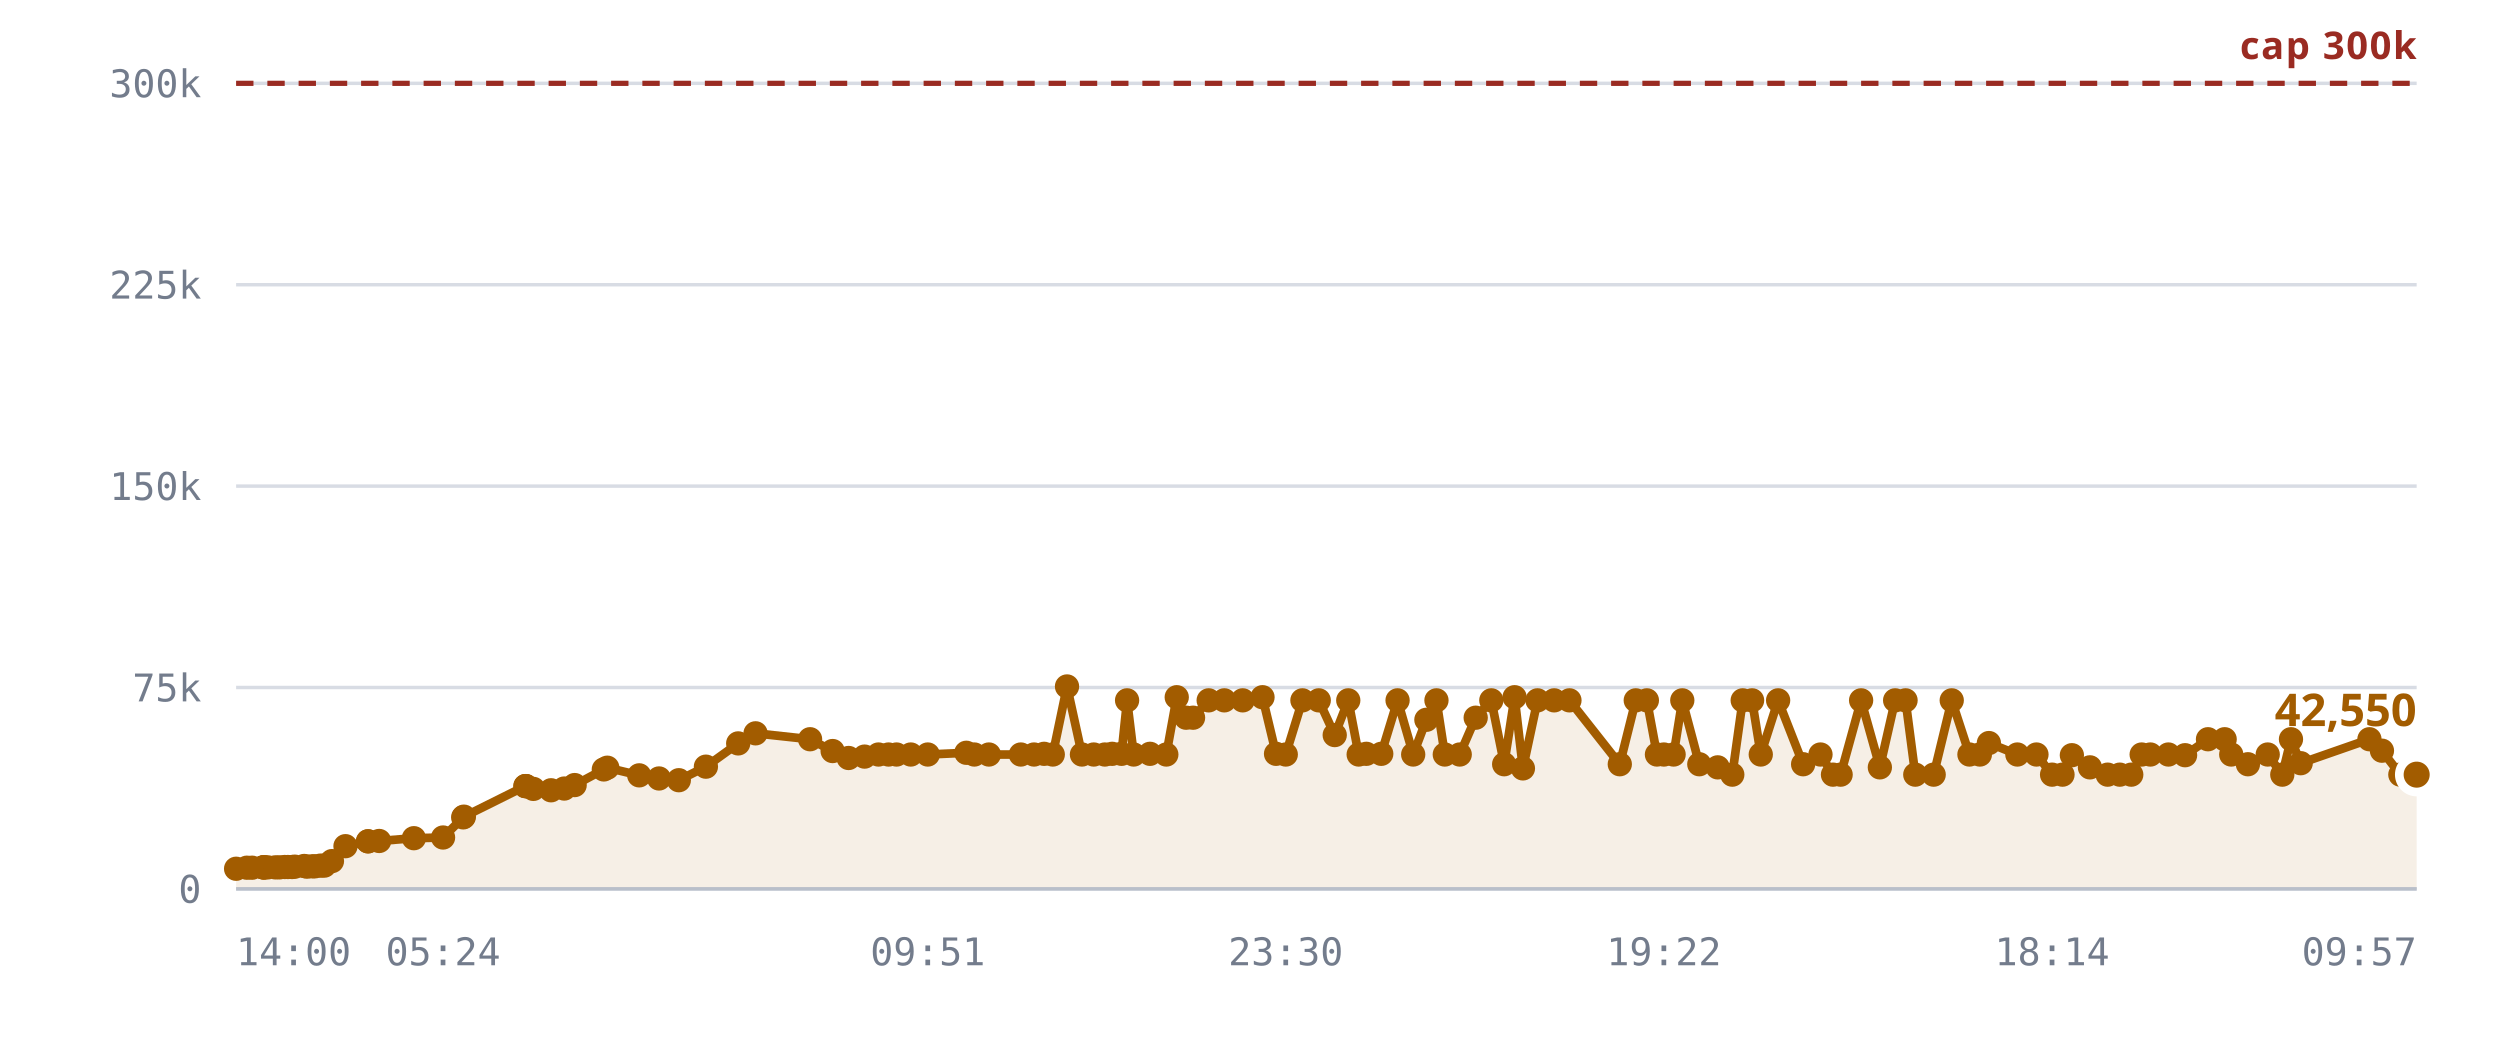
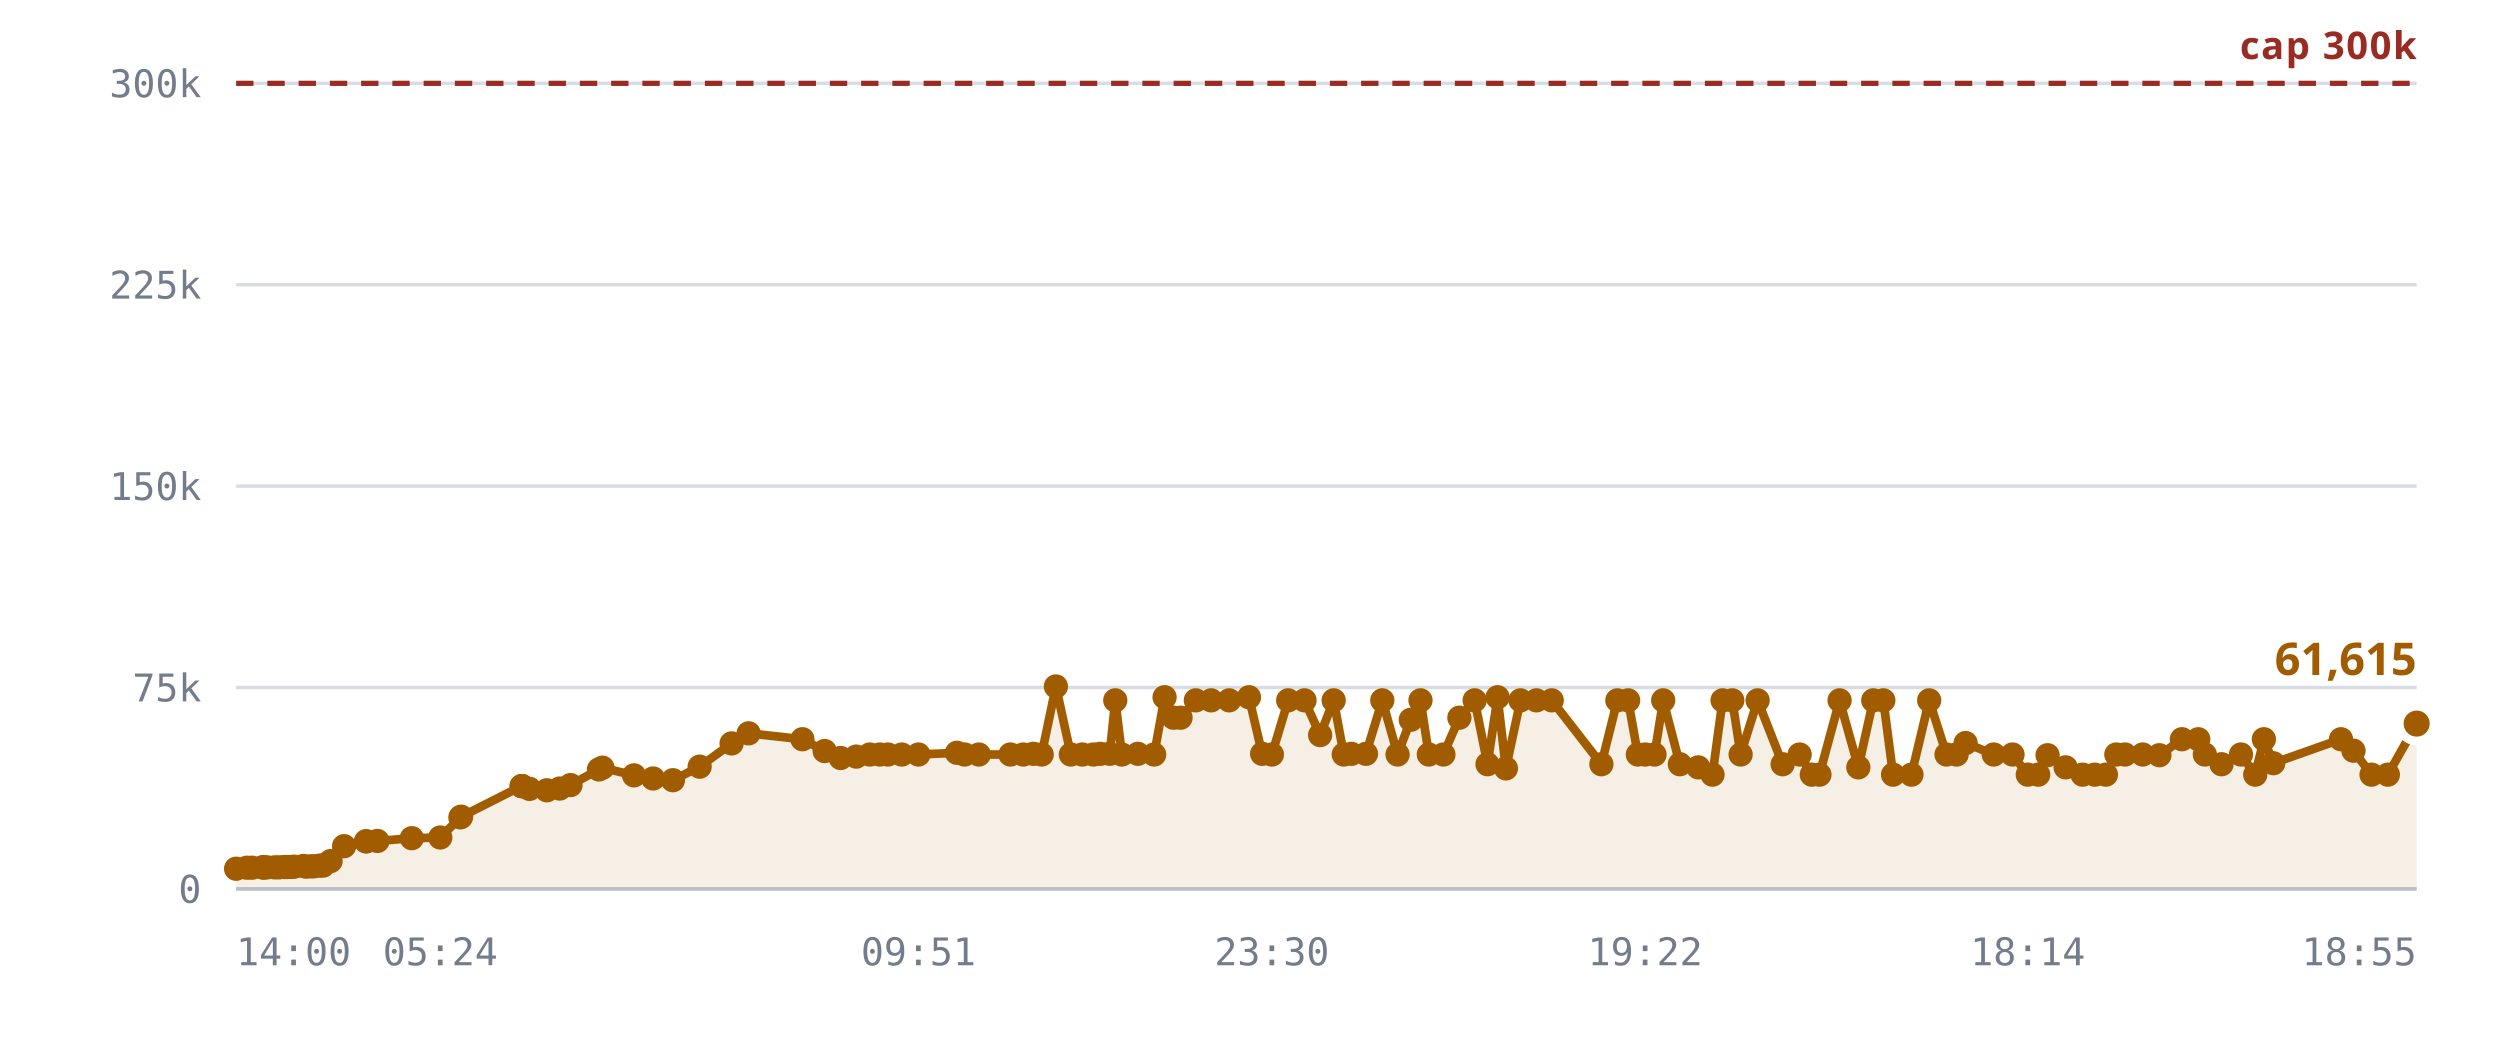
<svg xmlns="http://www.w3.org/2000/svg" viewBox="0 0 720 300" role="img" aria-label="Rooms against the 300,000 cap">
  <style>
    .grid      { stroke: var(--chart-grid, #d8dce4); stroke-width: 1; }
    .cap       { stroke: var(--chart-cap, #9a2b22); stroke-width: 1.5; stroke-dasharray: 5 4; }
    .cap-label { fill: var(--chart-cap, #9a2b22); font: 600 11px Archivo, system-ui, sans-serif; letter-spacing: .04em; }
    .tick      { fill: var(--chart-muted, #737c8c); font: 500 11px "IBM Plex Mono", ui-monospace, monospace; }
    .tick-y    { text-anchor: end; }
    .tick-x    { text-anchor: middle; }
    .series    { fill: none; stroke: var(--chart-line, #a25c00); stroke-width: 2.5; stroke-linejoin: round; stroke-linecap: round; }
    .fill      { fill: var(--chart-fill, rgba(162,92,0,.10)); stroke: none; }
    .dot       { fill: var(--chart-line, #a25c00); }
    .dot-last  { stroke: var(--chart-bg, #fff); stroke-width: 2.5; }
    .end-label { fill: var(--chart-line, #a25c00); font: 700 13px Archivo, system-ui, sans-serif; }
    .axis      { stroke: var(--chart-axis, #b9bfca); stroke-width: 1; }
  </style>
  <line x1="68" y1="256.0" x2="696" y2="256.0" class="grid" />
  <text x="58" y="260.0" class="tick tick-y">0</text>
  <line x1="68" y1="198.0" x2="696" y2="198.0" class="grid" />
  <text x="58" y="202.0" class="tick tick-y">75k</text>
  <line x1="68" y1="140.0" x2="696" y2="140.0" class="grid" />
  <text x="58" y="144.0" class="tick tick-y">150k</text>
  <line x1="68" y1="82.0" x2="696" y2="82.0" class="grid" />
  <text x="58" y="86.0" class="tick tick-y">225k</text>
  <line x1="68" y1="24.0" x2="696" y2="24.0" class="grid" />
  <text x="58" y="28.0" class="tick tick-y">300k</text>
-   <path d="M68.0,250.2 L71.1,249.9 L72.6,249.9 L75.8,249.8 L75.9,249.8 L75.9,249.8 L76.2,249.8 L77.1,249.8 L79.3,249.8 L80.5,249.8 L82.0,249.7 L82.9,249.7 L84.1,249.7 L84.9,249.6 L87.6,249.4 L88.4,249.6 L89.9,249.5 L90.7,249.5 L92.3,249.3 L93.4,249.3 L95.6,248.0 L99.5,243.7 L106.0,242.3 L106.0,242.3 L109.2,242.2 L119.2,241.4 L127.6,241.2 L133.4,235.4 L133.6,235.2 L151.3,226.4 L151.4,226.4 L151.5,226.4 L153.6,227.2 L158.7,227.6 L162.5,227.1 L165.5,226.1 L173.9,221.6 L174.9,221.1 L184.1,223.3 L189.8,224.2 L195.5,224.7 L203.3,220.8 L212.6,214.1 L217.6,211.2 L233.3,212.9 L239.8,216.3 L244.4,218.3 L249.0,217.9 L253.0,217.3 L255.9,217.3 L258.2,217.3 L262.3,217.3 L267.2,217.3 L278.3,216.8 L280.6,217.3 L284.8,217.3 L294.0,217.3 L297.8,217.3 L300.7,217.1 L303.2,217.3 L307.3,197.7 L311.6,217.3 L315.0,217.3 L318.2,217.3 L320.3,217.1 L323.0,217.1 L324.6,201.7 L326.5,217.3 L331.2,217.1 L335.9,217.3 L338.9,200.8 L341.6,206.7 L343.6,206.7 L348.1,201.7 L352.6,201.7 L357.9,201.7 L363.6,200.8 L367.5,217.1 L370.3,217.3 L375.1,201.7 L379.8,201.7 L384.4,211.7 L388.3,201.7 L391.3,217.3 L393.5,217.1 L397.8,217.1 L402.5,201.7 L407.0,217.3 L410.8,207.3 L413.7,201.7 L416.1,217.3 L420.4,217.3 L425.0,206.7 L429.5,201.7 L433.2,220.1 L436.2,200.8 L438.6,221.3 L442.8,201.7 L447.6,201.7 L452.0,201.7 L466.5,220.1 L471.1,201.7 L474.3,201.7 L477.2,217.3 L479.2,217.3 L482.0,217.3 L484.5,201.7 L489.4,220.1 L494.7,221.0 L498.9,223.1 L501.9,201.7 L504.6,201.7 L507.1,217.3 L512.1,201.7 L519.3,220.1 L524.3,217.3 L527.9,223.1 L530.1,223.1 L536.0,201.7 L541.4,221.0 L545.8,201.7 L548.8,201.7 L551.6,223.1 L556.9,223.1 L562.1,201.7 L567.2,217.3 L570.2,217.3 L572.8,214.0 L581.0,217.3 L586.5,217.3 L591.0,223.1 L594.0,223.1 L596.7,217.5 L601.9,221.0 L607.0,223.1 L610.5,223.1 L613.8,223.1 L616.8,217.3 L619.3,217.3 L624.5,217.3 L629.3,217.5 L635.9,212.9 L640.7,212.9 L642.6,217.3 L647.4,220.1 L653.1,217.3 L657.3,223.1 L659.8,212.9 L662.6,219.8 L682.4,212.9 L686.0,216.2 L691.3,223.1 L696.0,223.1 L696.0,256.0 L68.0,256.0 Z" class="fill" />
+   <path d="M68.0,250.2 L71.1,249.9 L72.6,249.9 L75.7,249.8 L75.8,249.8 L75.8,249.8 L76.1,249.8 L76.9,249.8 L79.1,249.8 L80.3,249.8 L81.9,249.7 L82.7,249.7 L83.9,249.7 L84.7,249.6 L87.4,249.4 L88.2,249.6 L89.6,249.5 L90.4,249.5 L92.0,249.3 L93.0,249.3 L95.2,248.0 L99.1,243.7 L105.4,242.3 L105.5,242.3 L108.7,242.2 L118.6,241.4 L126.8,241.2 L132.6,235.4 L132.8,235.2 L150.2,226.4 L150.3,226.4 L150.4,226.4 L152.5,227.2 L157.5,227.6 L161.2,227.1 L164.3,226.1 L172.5,221.6 L173.5,221.1 L182.6,223.3 L188.1,224.2 L193.8,224.7 L201.5,220.8 L210.7,214.1 L215.6,211.2 L231.1,212.9 L237.5,216.3 L242.1,218.3 L246.6,217.9 L250.5,217.3 L253.4,217.3 L255.7,217.3 L259.7,217.3 L264.5,217.3 L275.6,216.8 L277.8,217.3 L281.9,217.3 L291.0,217.3 L294.7,217.3 L297.6,217.1 L300.0,217.3 L304.1,197.7 L308.4,217.3 L311.7,217.3 L314.9,217.3 L316.9,217.1 L319.6,217.1 L321.2,201.7 L323.1,217.3 L327.7,217.1 L332.4,217.3 L335.4,200.8 L338.0,206.7 L340.0,206.7 L344.4,201.7 L348.8,201.7 L354.0,201.7 L359.7,200.8 L363.5,217.1 L366.3,217.3 L371.0,201.7 L375.7,201.7 L380.2,211.7 L384.1,201.7 L387.0,217.3 L389.2,217.1 L393.4,217.1 L398.1,201.7 L402.5,217.3 L406.3,207.3 L409.1,201.7 L411.5,217.3 L415.7,217.3 L420.3,206.7 L424.7,201.7 L428.4,220.1 L431.3,200.8 L433.7,221.3 L437.9,201.7 L442.5,201.7 L446.9,201.7 L461.2,220.1 L465.8,201.7 L468.9,201.7 L471.7,217.3 L473.8,217.3 L476.5,217.3 L479.0,201.7 L483.8,220.1 L489.1,221.0 L493.2,223.1 L496.1,201.7 L498.9,201.7 L501.3,217.3 L506.2,201.7 L513.4,220.1 L518.3,217.3 L521.8,223.1 L524.0,223.1 L529.8,201.7 L535.2,221.0 L539.5,201.7 L542.4,201.7 L545.2,223.1 L550.5,223.1 L555.6,201.7 L560.6,217.3 L563.5,217.3 L566.1,214.0 L574.2,217.3 L579.6,217.3 L584.0,223.1 L587.0,223.1 L589.7,217.5 L594.9,221.0 L599.8,223.1 L603.3,223.1 L606.5,223.1 L609.5,217.3 L612.0,217.3 L617.1,217.3 L621.9,217.5 L628.4,212.9 L633.1,212.9 L635.0,217.3 L639.8,220.1 L645.4,217.3 L649.5,223.1 L652.0,212.9 L654.7,219.8 L674.2,212.9 L677.8,216.2 L683.0,223.1 L687.7,223.1 L696.0,208.4 L696.0,256.0 L68.0,256.0 Z" class="fill" />
  <line x1="68" y1="24.0" x2="696" y2="24.0" class="cap" />
  <text x="696" y="17.0" class="cap-label" text-anchor="end">cap 300k</text>
-   <path d="M68.0,250.2 L71.1,249.9 L72.6,249.9 L75.8,249.8 L75.9,249.8 L75.9,249.8 L76.2,249.8 L77.1,249.8 L79.3,249.8 L80.5,249.8 L82.0,249.7 L82.9,249.7 L84.1,249.7 L84.9,249.6 L87.6,249.4 L88.4,249.6 L89.9,249.5 L90.7,249.5 L92.3,249.3 L93.4,249.3 L95.6,248.0 L99.5,243.7 L106.0,242.3 L106.0,242.3 L109.2,242.2 L119.2,241.4 L127.6,241.2 L133.4,235.4 L133.6,235.2 L151.3,226.4 L151.4,226.4 L151.5,226.4 L153.6,227.2 L158.7,227.6 L162.5,227.1 L165.5,226.1 L173.9,221.6 L174.9,221.1 L184.1,223.3 L189.8,224.2 L195.5,224.7 L203.3,220.8 L212.6,214.1 L217.6,211.2 L233.3,212.9 L239.8,216.3 L244.4,218.3 L249.0,217.9 L253.0,217.3 L255.9,217.3 L258.2,217.3 L262.3,217.3 L267.2,217.3 L278.3,216.8 L280.6,217.3 L284.8,217.3 L294.0,217.3 L297.8,217.3 L300.7,217.1 L303.2,217.3 L307.3,197.7 L311.6,217.3 L315.0,217.3 L318.2,217.3 L320.3,217.1 L323.0,217.1 L324.6,201.7 L326.5,217.3 L331.2,217.1 L335.9,217.3 L338.9,200.8 L341.6,206.7 L343.6,206.7 L348.1,201.7 L352.6,201.7 L357.9,201.7 L363.6,200.8 L367.5,217.1 L370.3,217.3 L375.1,201.7 L379.8,201.7 L384.4,211.7 L388.3,201.7 L391.3,217.3 L393.5,217.1 L397.8,217.1 L402.5,201.7 L407.0,217.3 L410.8,207.3 L413.7,201.7 L416.1,217.3 L420.4,217.3 L425.0,206.7 L429.5,201.7 L433.2,220.1 L436.2,200.8 L438.6,221.3 L442.8,201.7 L447.6,201.7 L452.0,201.7 L466.5,220.1 L471.1,201.7 L474.3,201.7 L477.2,217.3 L479.2,217.3 L482.0,217.3 L484.5,201.7 L489.4,220.1 L494.7,221.0 L498.9,223.1 L501.9,201.7 L504.6,201.7 L507.1,217.3 L512.1,201.7 L519.3,220.1 L524.3,217.3 L527.9,223.1 L530.1,223.1 L536.0,201.7 L541.4,221.0 L545.8,201.7 L548.8,201.7 L551.6,223.1 L556.9,223.1 L562.1,201.7 L567.2,217.3 L570.2,217.3 L572.8,214.0 L581.0,217.3 L586.5,217.3 L591.0,223.1 L594.0,223.1 L596.7,217.5 L601.9,221.0 L607.0,223.1 L610.5,223.1 L613.8,223.1 L616.8,217.3 L619.3,217.3 L624.5,217.3 L629.3,217.5 L635.9,212.9 L640.7,212.9 L642.6,217.3 L647.4,220.1 L653.1,217.3 L657.3,223.1 L659.8,212.9 L662.6,219.8 L682.4,212.9 L686.0,216.2 L691.3,223.1 L696.0,223.1" class="series" />
+   <path d="M68.0,250.2 L71.1,249.9 L72.6,249.9 L75.7,249.8 L75.8,249.8 L75.8,249.8 L76.1,249.8 L76.9,249.8 L79.1,249.8 L80.3,249.8 L81.9,249.7 L82.7,249.7 L83.9,249.7 L84.7,249.6 L87.4,249.4 L88.2,249.6 L89.6,249.5 L90.4,249.5 L92.0,249.3 L93.0,249.3 L95.2,248.0 L99.1,243.7 L105.4,242.3 L105.5,242.3 L108.7,242.2 L118.6,241.4 L126.8,241.2 L132.6,235.4 L132.8,235.2 L150.2,226.4 L150.3,226.4 L150.4,226.4 L152.5,227.2 L157.5,227.6 L161.2,227.1 L164.3,226.1 L172.5,221.6 L173.5,221.1 L182.6,223.3 L188.1,224.2 L193.8,224.7 L201.5,220.8 L210.7,214.1 L215.6,211.2 L231.1,212.9 L237.5,216.3 L242.1,218.3 L246.6,217.9 L250.5,217.3 L253.4,217.3 L255.7,217.3 L259.7,217.3 L264.5,217.3 L275.6,216.8 L277.8,217.3 L281.9,217.3 L291.0,217.3 L294.7,217.3 L297.6,217.1 L300.0,217.3 L304.1,197.7 L308.4,217.3 L311.7,217.3 L314.9,217.3 L316.9,217.1 L319.6,217.1 L321.2,201.7 L323.1,217.3 L327.7,217.1 L332.4,217.3 L335.4,200.8 L338.0,206.7 L340.0,206.7 L344.4,201.7 L348.8,201.7 L354.0,201.7 L359.7,200.8 L363.5,217.1 L366.3,217.3 L371.0,201.7 L375.7,201.7 L380.2,211.7 L384.1,201.7 L387.0,217.3 L389.2,217.1 L393.4,217.1 L398.1,201.7 L402.5,217.3 L406.3,207.3 L409.1,201.7 L411.5,217.3 L415.7,217.3 L420.3,206.7 L424.7,201.7 L428.4,220.1 L431.3,200.8 L433.7,221.3 L437.9,201.7 L442.5,201.7 L446.9,201.7 L461.2,220.1 L465.8,201.7 L468.9,201.7 L471.7,217.3 L473.8,217.3 L476.5,217.3 L479.0,201.7 L483.8,220.1 L489.1,221.0 L493.2,223.1 L496.1,201.7 L498.9,201.7 L501.3,217.3 L506.2,201.7 L513.4,220.1 L518.3,217.3 L521.8,223.1 L524.0,223.1 L529.8,201.7 L535.2,221.0 L539.5,201.7 L542.4,201.7 L545.2,223.1 L550.5,223.1 L555.6,201.7 L560.6,217.3 L563.5,217.3 L566.1,214.0 L574.2,217.3 L579.6,217.3 L584.0,223.1 L587.0,223.1 L589.7,217.5 L594.9,221.0 L599.8,223.1 L603.3,223.1 L606.5,223.1 L609.5,217.3 L612.0,217.3 L617.1,217.3 L621.9,217.5 L628.4,212.9 L633.1,212.9 L635.0,217.3 L639.8,220.1 L645.4,217.3 L649.5,223.1 L652.0,212.9 L654.7,219.8 L674.2,212.9 L677.8,216.2 L683.0,223.1 L687.7,223.1 L696.0,208.4" class="series" />
  <circle cx="68.0" cy="250.2" r="3.5" class="dot" />
  <circle cx="71.1" cy="249.9" r="3.5" class="dot" />
  <circle cx="72.6" cy="249.9" r="3.5" class="dot" />
+   <circle cx="75.7" cy="249.8" r="3.5" class="dot" />
  <circle cx="75.8" cy="249.8" r="3.5" class="dot" />
-   <circle cx="75.9" cy="249.8" r="3.5" class="dot" />
-   <circle cx="75.9" cy="249.8" r="3.5" class="dot" />
-   <circle cx="76.2" cy="249.8" r="3.5" class="dot" />
-   <circle cx="77.1" cy="249.8" r="3.5" class="dot" />
-   <circle cx="79.3" cy="249.8" r="3.5" class="dot" />
-   <circle cx="80.5" cy="249.8" r="3.5" class="dot" />
-   <circle cx="82.0" cy="249.7" r="3.5" class="dot" />
-   <circle cx="82.9" cy="249.7" r="3.5" class="dot" />
-   <circle cx="84.1" cy="249.7" r="3.5" class="dot" />
-   <circle cx="84.9" cy="249.6" r="3.5" class="dot" />
-   <circle cx="87.6" cy="249.4" r="3.5" class="dot" />
-   <circle cx="88.4" cy="249.6" r="3.5" class="dot" />
-   <circle cx="89.9" cy="249.5" r="3.5" class="dot" />
-   <circle cx="90.7" cy="249.5" r="3.5" class="dot" />
-   <circle cx="92.3" cy="249.3" r="3.5" class="dot" />
-   <circle cx="93.4" cy="249.3" r="3.5" class="dot" />
-   <circle cx="95.6" cy="248.0" r="3.5" class="dot" />
-   <circle cx="99.5" cy="243.7" r="3.5" class="dot" />
-   <circle cx="106.0" cy="242.3" r="3.5" class="dot" />
-   <circle cx="106.0" cy="242.3" r="3.5" class="dot" />
-   <circle cx="109.2" cy="242.2" r="3.5" class="dot" />
-   <circle cx="119.2" cy="241.4" r="3.5" class="dot" />
-   <circle cx="127.6" cy="241.2" r="3.5" class="dot" />
-   <circle cx="133.4" cy="235.4" r="3.5" class="dot" />
-   <circle cx="133.6" cy="235.2" r="3.5" class="dot" />
-   <circle cx="151.3" cy="226.4" r="3.5" class="dot" />
-   <circle cx="151.4" cy="226.4" r="3.5" class="dot" />
-   <circle cx="151.5" cy="226.4" r="3.5" class="dot" />
-   <circle cx="153.6" cy="227.2" r="3.5" class="dot" />
-   <circle cx="158.7" cy="227.6" r="3.5" class="dot" />
-   <circle cx="162.5" cy="227.1" r="3.5" class="dot" />
-   <circle cx="165.5" cy="226.1" r="3.5" class="dot" />
-   <circle cx="173.9" cy="221.6" r="3.5" class="dot" />
-   <circle cx="174.9" cy="221.1" r="3.5" class="dot" />
-   <circle cx="184.1" cy="223.3" r="3.5" class="dot" />
-   <circle cx="189.8" cy="224.2" r="3.5" class="dot" />
-   <circle cx="195.5" cy="224.7" r="3.5" class="dot" />
-   <circle cx="203.3" cy="220.8" r="3.5" class="dot" />
-   <circle cx="212.6" cy="214.1" r="3.5" class="dot" />
-   <circle cx="217.6" cy="211.2" r="3.5" class="dot" />
-   <circle cx="233.3" cy="212.9" r="3.5" class="dot" />
-   <circle cx="239.8" cy="216.3" r="3.5" class="dot" />
-   <circle cx="244.4" cy="218.3" r="3.5" class="dot" />
-   <circle cx="249.0" cy="217.9" r="3.5" class="dot" />
-   <circle cx="253.0" cy="217.3" r="3.5" class="dot" />
-   <circle cx="255.9" cy="217.3" r="3.5" class="dot" />
-   <circle cx="258.2" cy="217.3" r="3.5" class="dot" />
-   <circle cx="262.3" cy="217.3" r="3.5" class="dot" />
-   <circle cx="267.2" cy="217.3" r="3.5" class="dot" />
-   <circle cx="278.3" cy="216.8" r="3.5" class="dot" />
-   <circle cx="280.6" cy="217.3" r="3.5" class="dot" />
-   <circle cx="284.8" cy="217.3" r="3.5" class="dot" />
-   <circle cx="294.0" cy="217.3" r="3.5" class="dot" />
-   <circle cx="297.8" cy="217.3" r="3.5" class="dot" />
-   <circle cx="300.7" cy="217.1" r="3.5" class="dot" />
-   <circle cx="303.2" cy="217.3" r="3.5" class="dot" />
-   <circle cx="307.3" cy="197.7" r="3.5" class="dot" />
-   <circle cx="311.6" cy="217.3" r="3.5" class="dot" />
-   <circle cx="315.0" cy="217.3" r="3.5" class="dot" />
-   <circle cx="318.2" cy="217.3" r="3.5" class="dot" />
-   <circle cx="320.3" cy="217.1" r="3.5" class="dot" />
-   <circle cx="323.0" cy="217.1" r="3.5" class="dot" />
-   <circle cx="324.6" cy="201.7" r="3.5" class="dot" />
-   <circle cx="326.5" cy="217.3" r="3.5" class="dot" />
-   <circle cx="331.2" cy="217.1" r="3.5" class="dot" />
-   <circle cx="335.9" cy="217.3" r="3.5" class="dot" />
-   <circle cx="338.9" cy="200.8" r="3.5" class="dot" />
-   <circle cx="341.6" cy="206.7" r="3.5" class="dot" />
-   <circle cx="343.6" cy="206.7" r="3.5" class="dot" />
-   <circle cx="348.1" cy="201.7" r="3.5" class="dot" />
-   <circle cx="352.6" cy="201.7" r="3.5" class="dot" />
-   <circle cx="357.9" cy="201.7" r="3.5" class="dot" />
-   <circle cx="363.6" cy="200.8" r="3.5" class="dot" />
-   <circle cx="367.5" cy="217.1" r="3.5" class="dot" />
-   <circle cx="370.3" cy="217.3" r="3.5" class="dot" />
-   <circle cx="375.1" cy="201.7" r="3.5" class="dot" />
-   <circle cx="379.8" cy="201.7" r="3.5" class="dot" />
-   <circle cx="384.4" cy="211.7" r="3.5" class="dot" />
-   <circle cx="388.3" cy="201.7" r="3.5" class="dot" />
-   <circle cx="391.3" cy="217.3" r="3.5" class="dot" />
-   <circle cx="393.5" cy="217.1" r="3.5" class="dot" />
-   <circle cx="397.8" cy="217.1" r="3.5" class="dot" />
-   <circle cx="402.5" cy="201.7" r="3.5" class="dot" />
-   <circle cx="407.0" cy="217.3" r="3.5" class="dot" />
-   <circle cx="410.8" cy="207.3" r="3.5" class="dot" />
-   <circle cx="413.7" cy="201.7" r="3.5" class="dot" />
-   <circle cx="416.1" cy="217.3" r="3.5" class="dot" />
-   <circle cx="420.4" cy="217.3" r="3.5" class="dot" />
-   <circle cx="425.0" cy="206.7" r="3.5" class="dot" />
-   <circle cx="429.5" cy="201.7" r="3.5" class="dot" />
-   <circle cx="433.2" cy="220.1" r="3.5" class="dot" />
-   <circle cx="436.2" cy="200.8" r="3.5" class="dot" />
-   <circle cx="438.6" cy="221.3" r="3.5" class="dot" />
-   <circle cx="442.8" cy="201.7" r="3.5" class="dot" />
-   <circle cx="447.6" cy="201.7" r="3.5" class="dot" />
-   <circle cx="452.0" cy="201.7" r="3.5" class="dot" />
-   <circle cx="466.5" cy="220.1" r="3.5" class="dot" />
-   <circle cx="471.1" cy="201.7" r="3.5" class="dot" />
-   <circle cx="474.3" cy="201.7" r="3.5" class="dot" />
-   <circle cx="477.2" cy="217.3" r="3.5" class="dot" />
-   <circle cx="479.2" cy="217.3" r="3.5" class="dot" />
-   <circle cx="482.0" cy="217.3" r="3.5" class="dot" />
-   <circle cx="484.5" cy="201.7" r="3.5" class="dot" />
-   <circle cx="489.4" cy="220.1" r="3.5" class="dot" />
-   <circle cx="494.7" cy="221.0" r="3.5" class="dot" />
-   <circle cx="498.9" cy="223.1" r="3.5" class="dot" />
-   <circle cx="501.9" cy="201.7" r="3.5" class="dot" />
-   <circle cx="504.6" cy="201.7" r="3.5" class="dot" />
-   <circle cx="507.1" cy="217.3" r="3.5" class="dot" />
-   <circle cx="512.1" cy="201.7" r="3.5" class="dot" />
-   <circle cx="519.3" cy="220.1" r="3.5" class="dot" />
-   <circle cx="524.3" cy="217.3" r="3.5" class="dot" />
-   <circle cx="527.9" cy="223.1" r="3.5" class="dot" />
-   <circle cx="530.1" cy="223.1" r="3.5" class="dot" />
-   <circle cx="536.0" cy="201.7" r="3.5" class="dot" />
-   <circle cx="541.4" cy="221.0" r="3.5" class="dot" />
-   <circle cx="545.8" cy="201.7" r="3.5" class="dot" />
-   <circle cx="548.8" cy="201.7" r="3.5" class="dot" />
-   <circle cx="551.6" cy="223.1" r="3.5" class="dot" />
-   <circle cx="556.9" cy="223.1" r="3.5" class="dot" />
-   <circle cx="562.1" cy="201.7" r="3.5" class="dot" />
-   <circle cx="567.2" cy="217.3" r="3.5" class="dot" />
-   <circle cx="570.2" cy="217.3" r="3.5" class="dot" />
-   <circle cx="572.8" cy="214.0" r="3.5" class="dot" />
-   <circle cx="581.0" cy="217.3" r="3.5" class="dot" />
-   <circle cx="586.5" cy="217.3" r="3.5" class="dot" />
-   <circle cx="591.0" cy="223.1" r="3.5" class="dot" />
-   <circle cx="594.0" cy="223.1" r="3.5" class="dot" />
-   <circle cx="596.7" cy="217.5" r="3.5" class="dot" />
-   <circle cx="601.9" cy="221.0" r="3.5" class="dot" />
-   <circle cx="607.0" cy="223.1" r="3.5" class="dot" />
-   <circle cx="610.5" cy="223.1" r="3.5" class="dot" />
-   <circle cx="613.8" cy="223.1" r="3.5" class="dot" />
-   <circle cx="616.8" cy="217.3" r="3.5" class="dot" />
-   <circle cx="619.3" cy="217.3" r="3.5" class="dot" />
-   <circle cx="624.5" cy="217.3" r="3.5" class="dot" />
-   <circle cx="629.3" cy="217.5" r="3.5" class="dot" />
-   <circle cx="635.9" cy="212.9" r="3.5" class="dot" />
-   <circle cx="640.7" cy="212.9" r="3.5" class="dot" />
-   <circle cx="642.6" cy="217.3" r="3.5" class="dot" />
-   <circle cx="647.4" cy="220.1" r="3.5" class="dot" />
-   <circle cx="653.1" cy="217.3" r="3.5" class="dot" />
-   <circle cx="657.3" cy="223.1" r="3.5" class="dot" />
-   <circle cx="659.8" cy="212.9" r="3.5" class="dot" />
-   <circle cx="662.6" cy="219.8" r="3.5" class="dot" />
-   <circle cx="682.4" cy="212.9" r="3.5" class="dot" />
-   <circle cx="686.0" cy="216.2" r="3.5" class="dot" />
-   <circle cx="691.3" cy="223.1" r="3.5" class="dot" />
-   <circle cx="696.0" cy="223.1" r="5" class="dot dot-last" />
-   <text x="696.0" y="209.1" class="end-label" text-anchor="end">42,550</text>
+   <circle cx="75.8" cy="249.8" r="3.5" class="dot" />
+   <circle cx="76.1" cy="249.8" r="3.5" class="dot" />
+   <circle cx="76.9" cy="249.8" r="3.5" class="dot" />
+   <circle cx="79.1" cy="249.8" r="3.5" class="dot" />
+   <circle cx="80.3" cy="249.8" r="3.5" class="dot" />
+   <circle cx="81.9" cy="249.7" r="3.5" class="dot" />
+   <circle cx="82.7" cy="249.7" r="3.5" class="dot" />
+   <circle cx="83.9" cy="249.7" r="3.5" class="dot" />
+   <circle cx="84.7" cy="249.6" r="3.5" class="dot" />
+   <circle cx="87.4" cy="249.4" r="3.5" class="dot" />
+   <circle cx="88.2" cy="249.6" r="3.5" class="dot" />
+   <circle cx="89.6" cy="249.5" r="3.5" class="dot" />
+   <circle cx="90.4" cy="249.5" r="3.5" class="dot" />
+   <circle cx="92.0" cy="249.3" r="3.5" class="dot" />
+   <circle cx="93.0" cy="249.3" r="3.5" class="dot" />
+   <circle cx="95.2" cy="248.0" r="3.5" class="dot" />
+   <circle cx="99.1" cy="243.7" r="3.5" class="dot" />
+   <circle cx="105.4" cy="242.3" r="3.5" class="dot" />
+   <circle cx="105.5" cy="242.3" r="3.5" class="dot" />
+   <circle cx="108.7" cy="242.2" r="3.5" class="dot" />
+   <circle cx="118.6" cy="241.4" r="3.5" class="dot" />
+   <circle cx="126.8" cy="241.2" r="3.5" class="dot" />
+   <circle cx="132.6" cy="235.4" r="3.5" class="dot" />
+   <circle cx="132.8" cy="235.2" r="3.5" class="dot" />
+   <circle cx="150.2" cy="226.4" r="3.5" class="dot" />
+   <circle cx="150.3" cy="226.4" r="3.5" class="dot" />
+   <circle cx="150.4" cy="226.4" r="3.5" class="dot" />
+   <circle cx="152.5" cy="227.2" r="3.5" class="dot" />
+   <circle cx="157.5" cy="227.6" r="3.5" class="dot" />
+   <circle cx="161.2" cy="227.1" r="3.5" class="dot" />
+   <circle cx="164.3" cy="226.1" r="3.5" class="dot" />
+   <circle cx="172.5" cy="221.6" r="3.5" class="dot" />
+   <circle cx="173.5" cy="221.1" r="3.5" class="dot" />
+   <circle cx="182.6" cy="223.3" r="3.5" class="dot" />
+   <circle cx="188.1" cy="224.2" r="3.5" class="dot" />
+   <circle cx="193.8" cy="224.7" r="3.5" class="dot" />
+   <circle cx="201.5" cy="220.8" r="3.5" class="dot" />
+   <circle cx="210.7" cy="214.1" r="3.5" class="dot" />
+   <circle cx="215.6" cy="211.2" r="3.5" class="dot" />
+   <circle cx="231.1" cy="212.9" r="3.5" class="dot" />
+   <circle cx="237.5" cy="216.3" r="3.5" class="dot" />
+   <circle cx="242.1" cy="218.3" r="3.5" class="dot" />
+   <circle cx="246.6" cy="217.9" r="3.5" class="dot" />
+   <circle cx="250.5" cy="217.3" r="3.5" class="dot" />
+   <circle cx="253.4" cy="217.3" r="3.5" class="dot" />
+   <circle cx="255.7" cy="217.3" r="3.5" class="dot" />
+   <circle cx="259.7" cy="217.3" r="3.5" class="dot" />
+   <circle cx="264.5" cy="217.3" r="3.5" class="dot" />
+   <circle cx="275.6" cy="216.8" r="3.5" class="dot" />
+   <circle cx="277.8" cy="217.3" r="3.5" class="dot" />
+   <circle cx="281.9" cy="217.3" r="3.5" class="dot" />
+   <circle cx="291.0" cy="217.3" r="3.5" class="dot" />
+   <circle cx="294.7" cy="217.3" r="3.5" class="dot" />
+   <circle cx="297.6" cy="217.1" r="3.5" class="dot" />
+   <circle cx="300.0" cy="217.3" r="3.5" class="dot" />
+   <circle cx="304.1" cy="197.7" r="3.5" class="dot" />
+   <circle cx="308.4" cy="217.3" r="3.5" class="dot" />
+   <circle cx="311.7" cy="217.3" r="3.5" class="dot" />
+   <circle cx="314.9" cy="217.3" r="3.5" class="dot" />
+   <circle cx="316.9" cy="217.1" r="3.5" class="dot" />
+   <circle cx="319.6" cy="217.1" r="3.5" class="dot" />
+   <circle cx="321.2" cy="201.7" r="3.5" class="dot" />
+   <circle cx="323.1" cy="217.3" r="3.5" class="dot" />
+   <circle cx="327.7" cy="217.1" r="3.5" class="dot" />
+   <circle cx="332.4" cy="217.3" r="3.5" class="dot" />
+   <circle cx="335.4" cy="200.8" r="3.5" class="dot" />
+   <circle cx="338.0" cy="206.7" r="3.5" class="dot" />
+   <circle cx="340.0" cy="206.7" r="3.5" class="dot" />
+   <circle cx="344.4" cy="201.7" r="3.5" class="dot" />
+   <circle cx="348.8" cy="201.7" r="3.5" class="dot" />
+   <circle cx="354.0" cy="201.7" r="3.5" class="dot" />
+   <circle cx="359.7" cy="200.8" r="3.5" class="dot" />
+   <circle cx="363.5" cy="217.1" r="3.5" class="dot" />
+   <circle cx="366.3" cy="217.3" r="3.5" class="dot" />
+   <circle cx="371.0" cy="201.7" r="3.5" class="dot" />
+   <circle cx="375.7" cy="201.7" r="3.5" class="dot" />
+   <circle cx="380.2" cy="211.7" r="3.5" class="dot" />
+   <circle cx="384.1" cy="201.7" r="3.5" class="dot" />
+   <circle cx="387.0" cy="217.3" r="3.5" class="dot" />
+   <circle cx="389.2" cy="217.1" r="3.5" class="dot" />
+   <circle cx="393.4" cy="217.1" r="3.5" class="dot" />
+   <circle cx="398.1" cy="201.7" r="3.5" class="dot" />
+   <circle cx="402.5" cy="217.3" r="3.5" class="dot" />
+   <circle cx="406.3" cy="207.3" r="3.5" class="dot" />
+   <circle cx="409.1" cy="201.7" r="3.5" class="dot" />
+   <circle cx="411.5" cy="217.3" r="3.5" class="dot" />
+   <circle cx="415.7" cy="217.3" r="3.5" class="dot" />
+   <circle cx="420.3" cy="206.7" r="3.5" class="dot" />
+   <circle cx="424.7" cy="201.7" r="3.5" class="dot" />
+   <circle cx="428.4" cy="220.1" r="3.5" class="dot" />
+   <circle cx="431.3" cy="200.8" r="3.5" class="dot" />
+   <circle cx="433.7" cy="221.3" r="3.5" class="dot" />
+   <circle cx="437.9" cy="201.7" r="3.5" class="dot" />
+   <circle cx="442.5" cy="201.7" r="3.5" class="dot" />
+   <circle cx="446.9" cy="201.7" r="3.5" class="dot" />
+   <circle cx="461.2" cy="220.1" r="3.5" class="dot" />
+   <circle cx="465.8" cy="201.7" r="3.5" class="dot" />
+   <circle cx="468.9" cy="201.7" r="3.5" class="dot" />
+   <circle cx="471.7" cy="217.3" r="3.5" class="dot" />
+   <circle cx="473.8" cy="217.3" r="3.5" class="dot" />
+   <circle cx="476.5" cy="217.3" r="3.5" class="dot" />
+   <circle cx="479.0" cy="201.7" r="3.5" class="dot" />
+   <circle cx="483.8" cy="220.1" r="3.5" class="dot" />
+   <circle cx="489.1" cy="221.0" r="3.5" class="dot" />
+   <circle cx="493.2" cy="223.1" r="3.5" class="dot" />
+   <circle cx="496.1" cy="201.7" r="3.5" class="dot" />
+   <circle cx="498.9" cy="201.7" r="3.5" class="dot" />
+   <circle cx="501.3" cy="217.3" r="3.5" class="dot" />
+   <circle cx="506.2" cy="201.7" r="3.5" class="dot" />
+   <circle cx="513.4" cy="220.1" r="3.5" class="dot" />
+   <circle cx="518.3" cy="217.3" r="3.5" class="dot" />
+   <circle cx="521.8" cy="223.1" r="3.5" class="dot" />
+   <circle cx="524.0" cy="223.1" r="3.5" class="dot" />
+   <circle cx="529.8" cy="201.7" r="3.5" class="dot" />
+   <circle cx="535.2" cy="221.0" r="3.5" class="dot" />
+   <circle cx="539.5" cy="201.7" r="3.5" class="dot" />
+   <circle cx="542.4" cy="201.7" r="3.5" class="dot" />
+   <circle cx="545.2" cy="223.1" r="3.5" class="dot" />
+   <circle cx="550.5" cy="223.1" r="3.5" class="dot" />
+   <circle cx="555.6" cy="201.7" r="3.5" class="dot" />
+   <circle cx="560.6" cy="217.3" r="3.5" class="dot" />
+   <circle cx="563.5" cy="217.3" r="3.5" class="dot" />
+   <circle cx="566.1" cy="214.0" r="3.5" class="dot" />
+   <circle cx="574.2" cy="217.3" r="3.5" class="dot" />
+   <circle cx="579.6" cy="217.3" r="3.5" class="dot" />
+   <circle cx="584.0" cy="223.1" r="3.5" class="dot" />
+   <circle cx="587.0" cy="223.1" r="3.5" class="dot" />
+   <circle cx="589.7" cy="217.5" r="3.5" class="dot" />
+   <circle cx="594.9" cy="221.0" r="3.5" class="dot" />
+   <circle cx="599.8" cy="223.1" r="3.5" class="dot" />
+   <circle cx="603.3" cy="223.1" r="3.5" class="dot" />
+   <circle cx="606.5" cy="223.1" r="3.5" class="dot" />
+   <circle cx="609.5" cy="217.3" r="3.5" class="dot" />
+   <circle cx="612.0" cy="217.3" r="3.5" class="dot" />
+   <circle cx="617.1" cy="217.3" r="3.5" class="dot" />
+   <circle cx="621.9" cy="217.5" r="3.5" class="dot" />
+   <circle cx="628.4" cy="212.9" r="3.5" class="dot" />
+   <circle cx="633.1" cy="212.9" r="3.5" class="dot" />
+   <circle cx="635.0" cy="217.3" r="3.5" class="dot" />
+   <circle cx="639.8" cy="220.1" r="3.5" class="dot" />
+   <circle cx="645.4" cy="217.3" r="3.5" class="dot" />
+   <circle cx="649.5" cy="223.1" r="3.5" class="dot" />
+   <circle cx="652.0" cy="212.9" r="3.5" class="dot" />
+   <circle cx="654.7" cy="219.8" r="3.5" class="dot" />
+   <circle cx="674.2" cy="212.9" r="3.5" class="dot" />
+   <circle cx="677.8" cy="216.2" r="3.5" class="dot" />
+   <circle cx="683.0" cy="223.1" r="3.5" class="dot" />
+   <circle cx="687.7" cy="223.1" r="3.5" class="dot" />
+   <circle cx="696.0" cy="208.4" r="5" class="dot dot-last" />
+   <text x="696.0" y="194.4" class="end-label" text-anchor="end">61,615</text>
  <line x1="68" y1="256" x2="696" y2="256" class="axis" />
  <text x="68.0" y="278" class="tick" text-anchor="start">14:00</text>
-   <text x="127.6" y="278" class="tick" text-anchor="middle">05:24</text>
-   <text x="267.2" y="278" class="tick" text-anchor="middle">09:51</text>
-   <text x="370.3" y="278" class="tick" text-anchor="middle">23:30</text>
-   <text x="479.2" y="278" class="tick" text-anchor="middle">19:22</text>
-   <text x="591.0" y="278" class="tick" text-anchor="middle">18:14</text>
-   <text x="696.0" y="278" class="tick" text-anchor="end">09:57</text>
+   <text x="126.8" y="278" class="tick" text-anchor="middle">05:24</text>
+   <text x="264.5" y="278" class="tick" text-anchor="middle">09:51</text>
+   <text x="366.3" y="278" class="tick" text-anchor="middle">23:30</text>
+   <text x="473.8" y="278" class="tick" text-anchor="middle">19:22</text>
+   <text x="584.0" y="278" class="tick" text-anchor="middle">18:14</text>
+   <text x="696.0" y="278" class="tick" text-anchor="end">18:55</text>
</svg>
